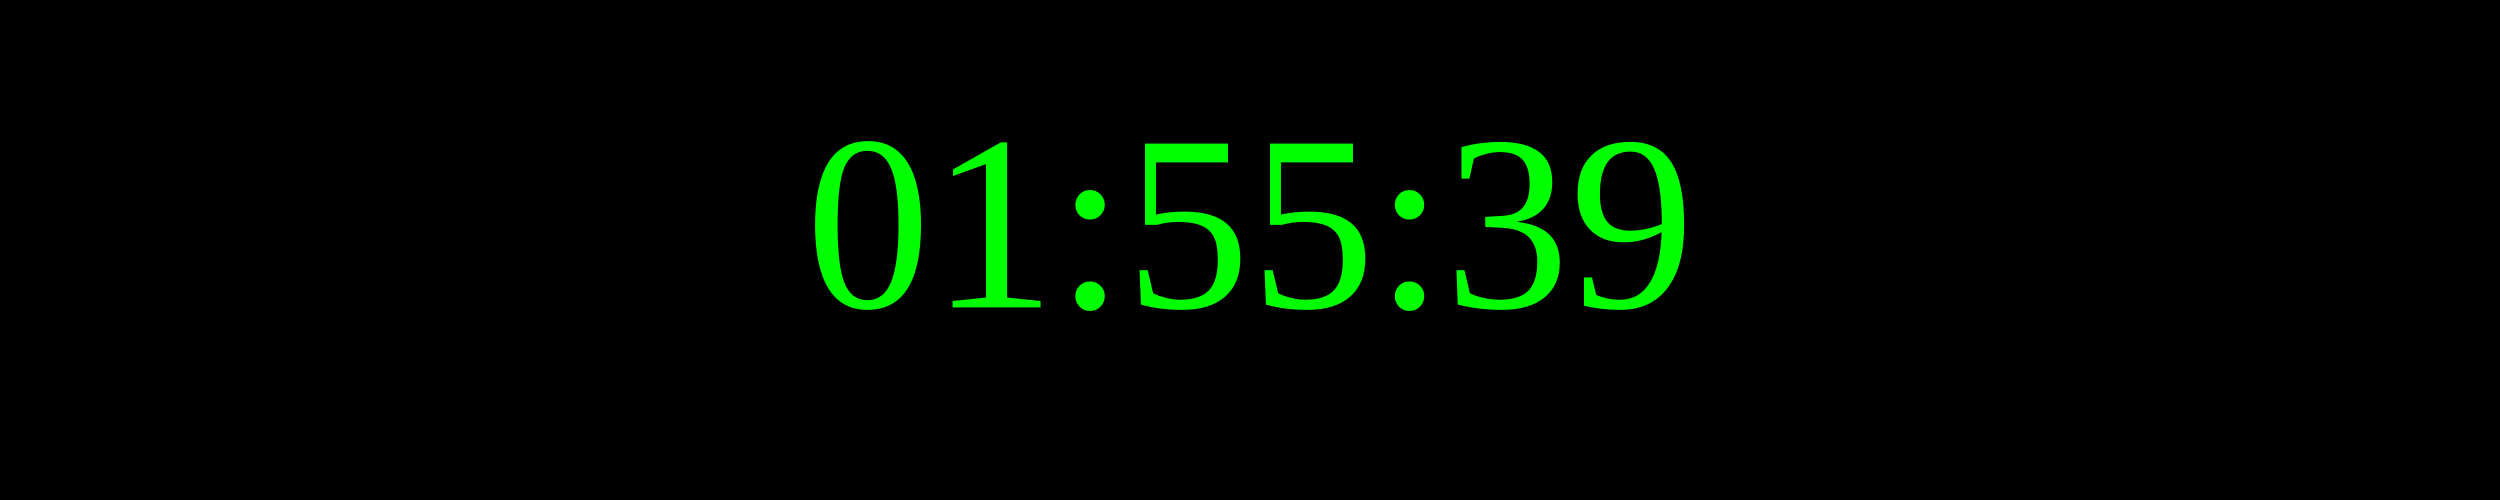
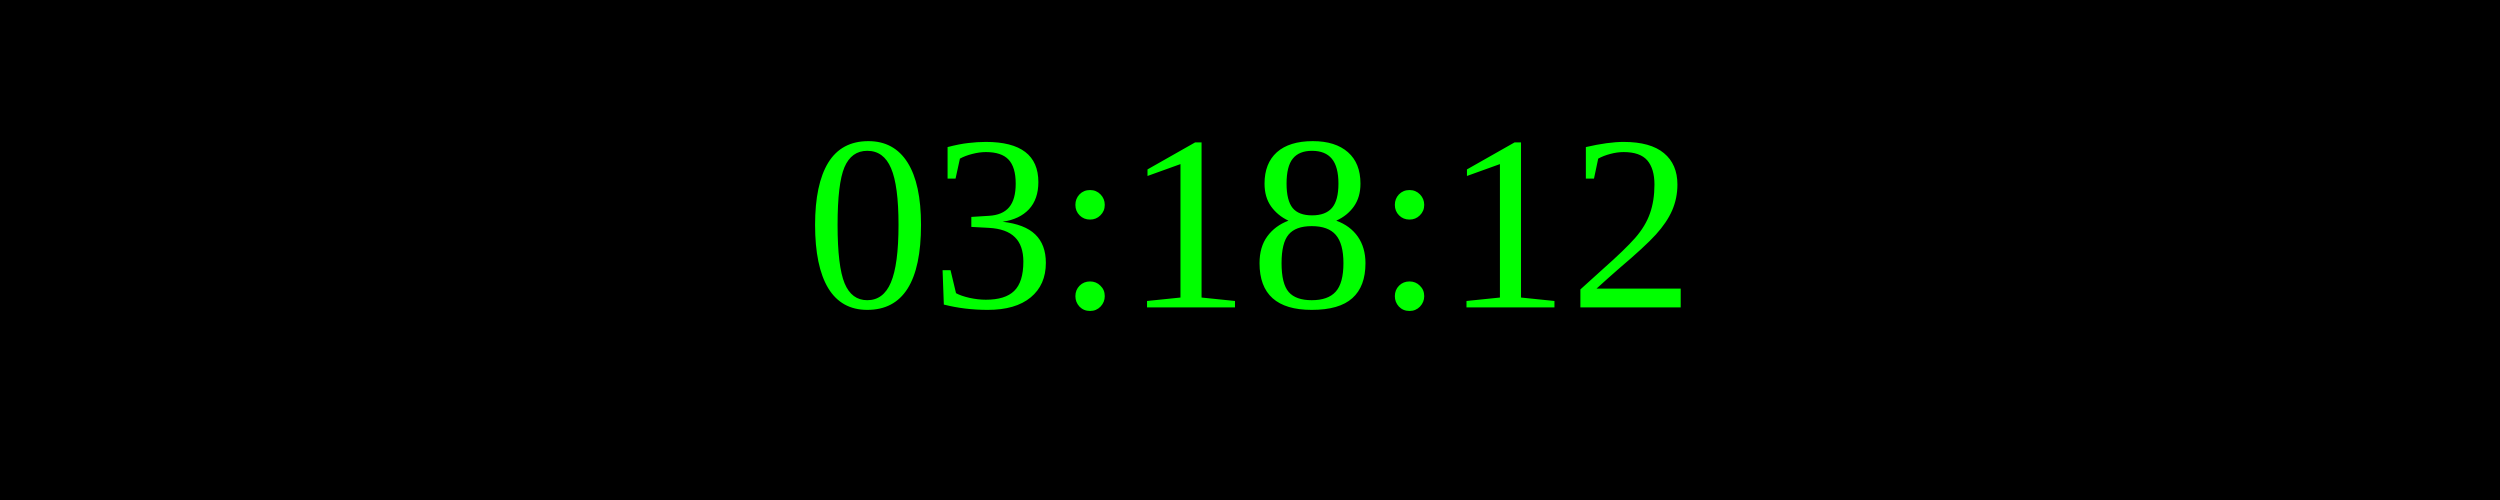
<svg xmlns="http://www.w3.org/2000/svg" width="250" height="50">
  <rect width="100%" height="100%" fill="black" />
  <text x="50%" y="50%" font-size="25" fill="lime" text-anchor="middle" dominant-baseline="middle">
- 01:55:39
+ 03:18:12
</text>
</svg>
